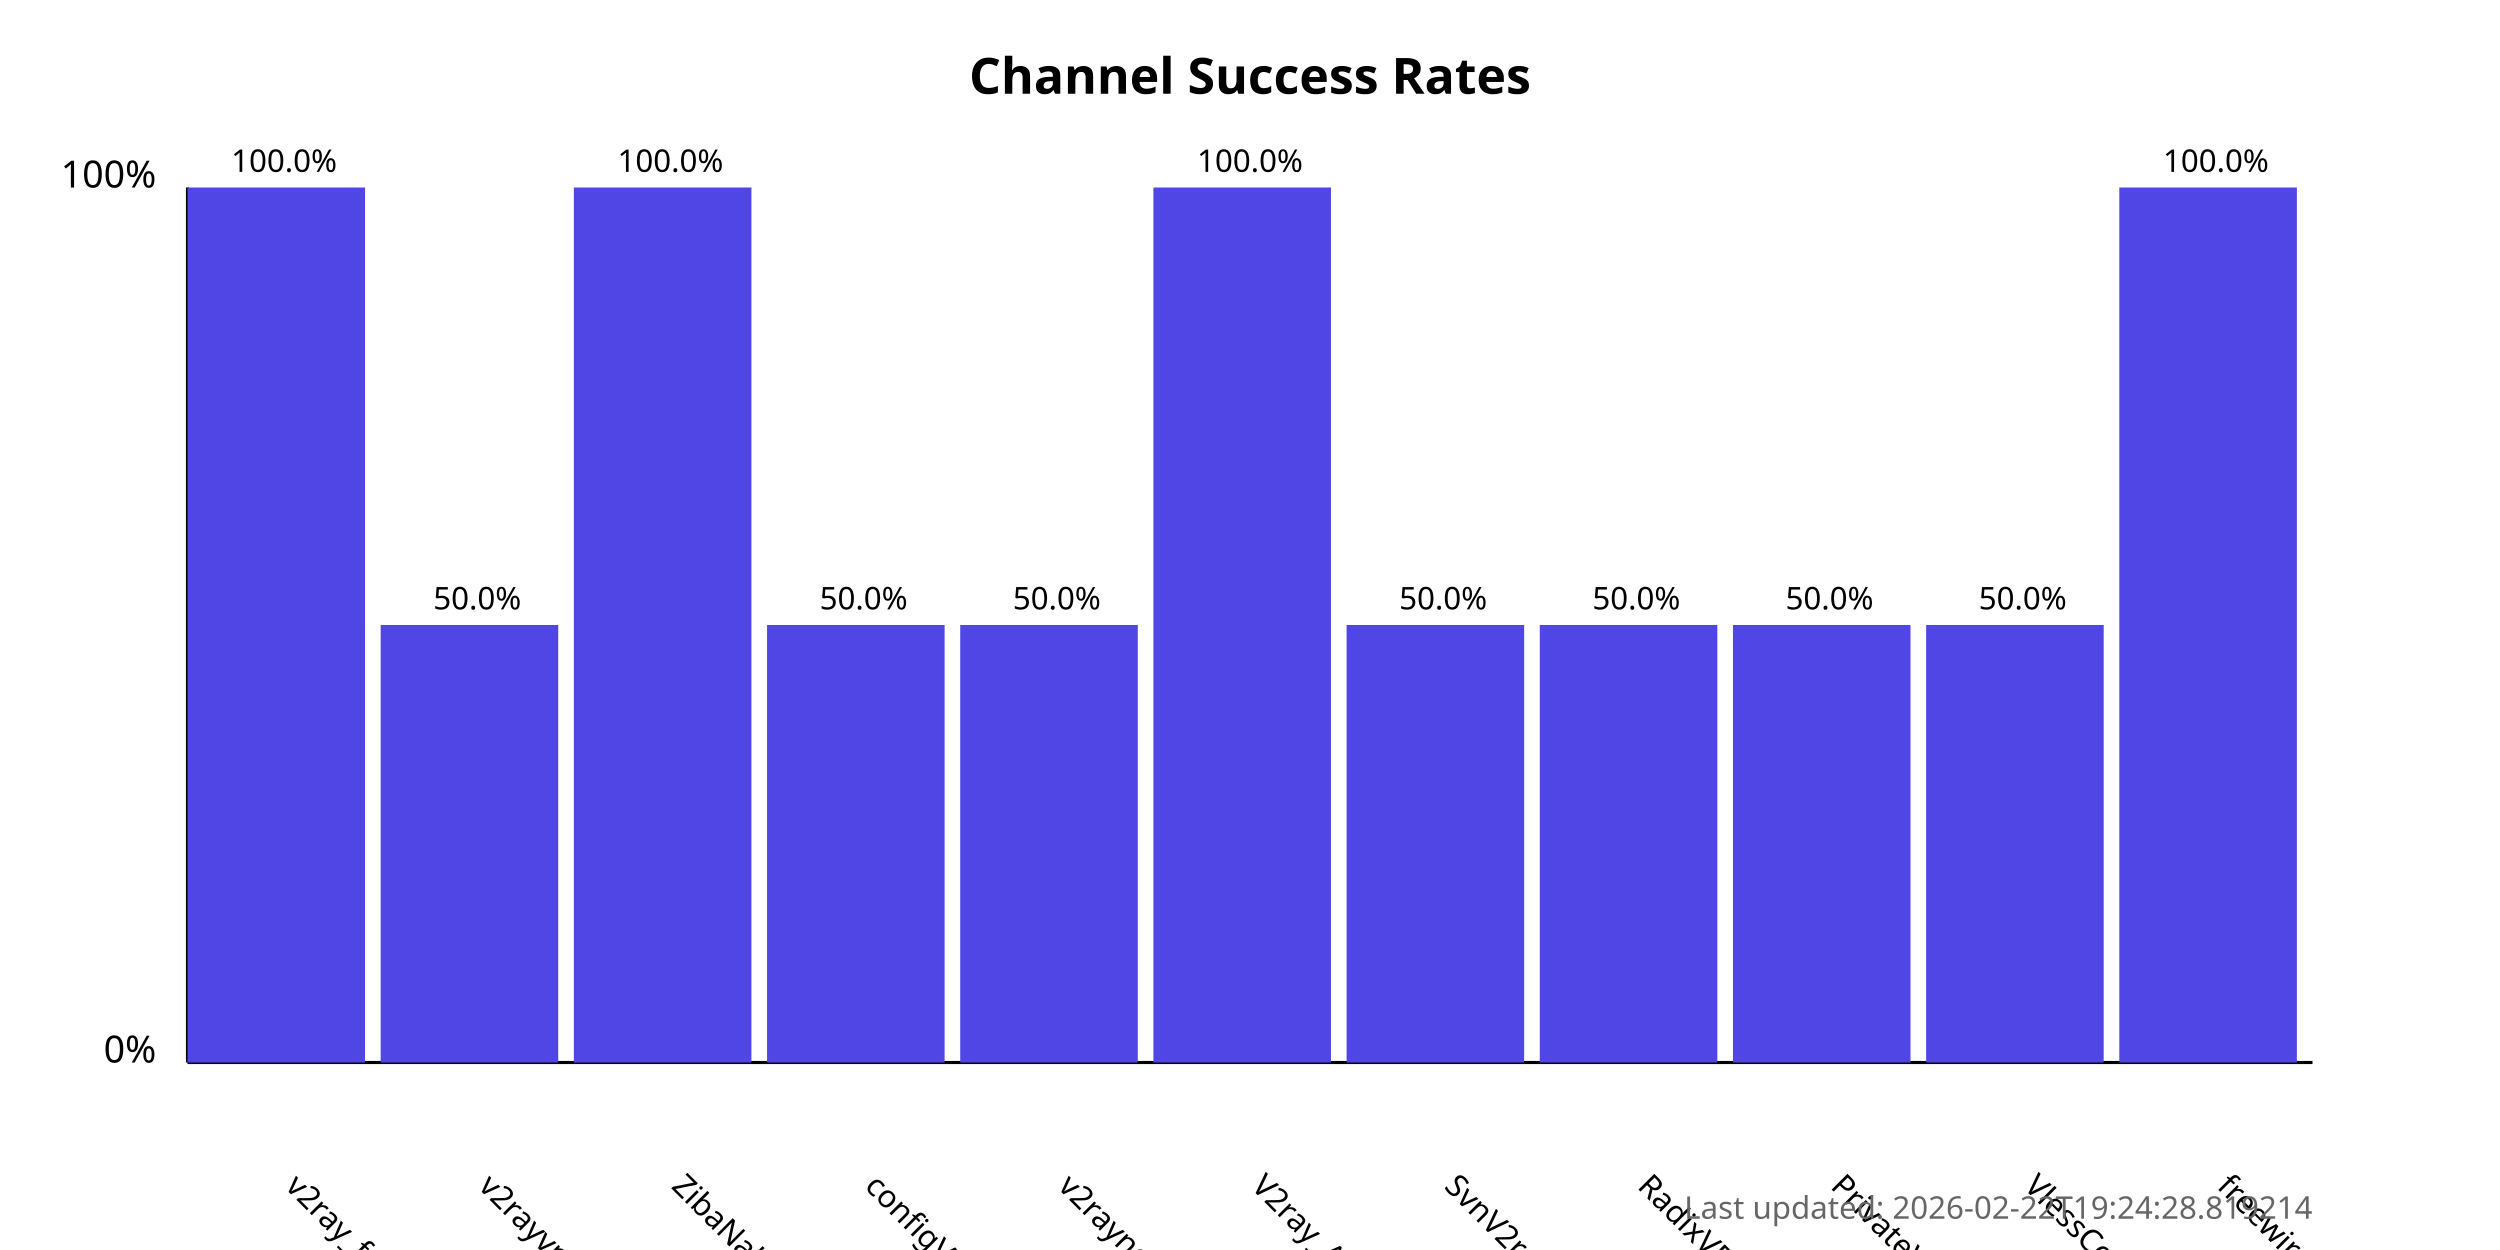
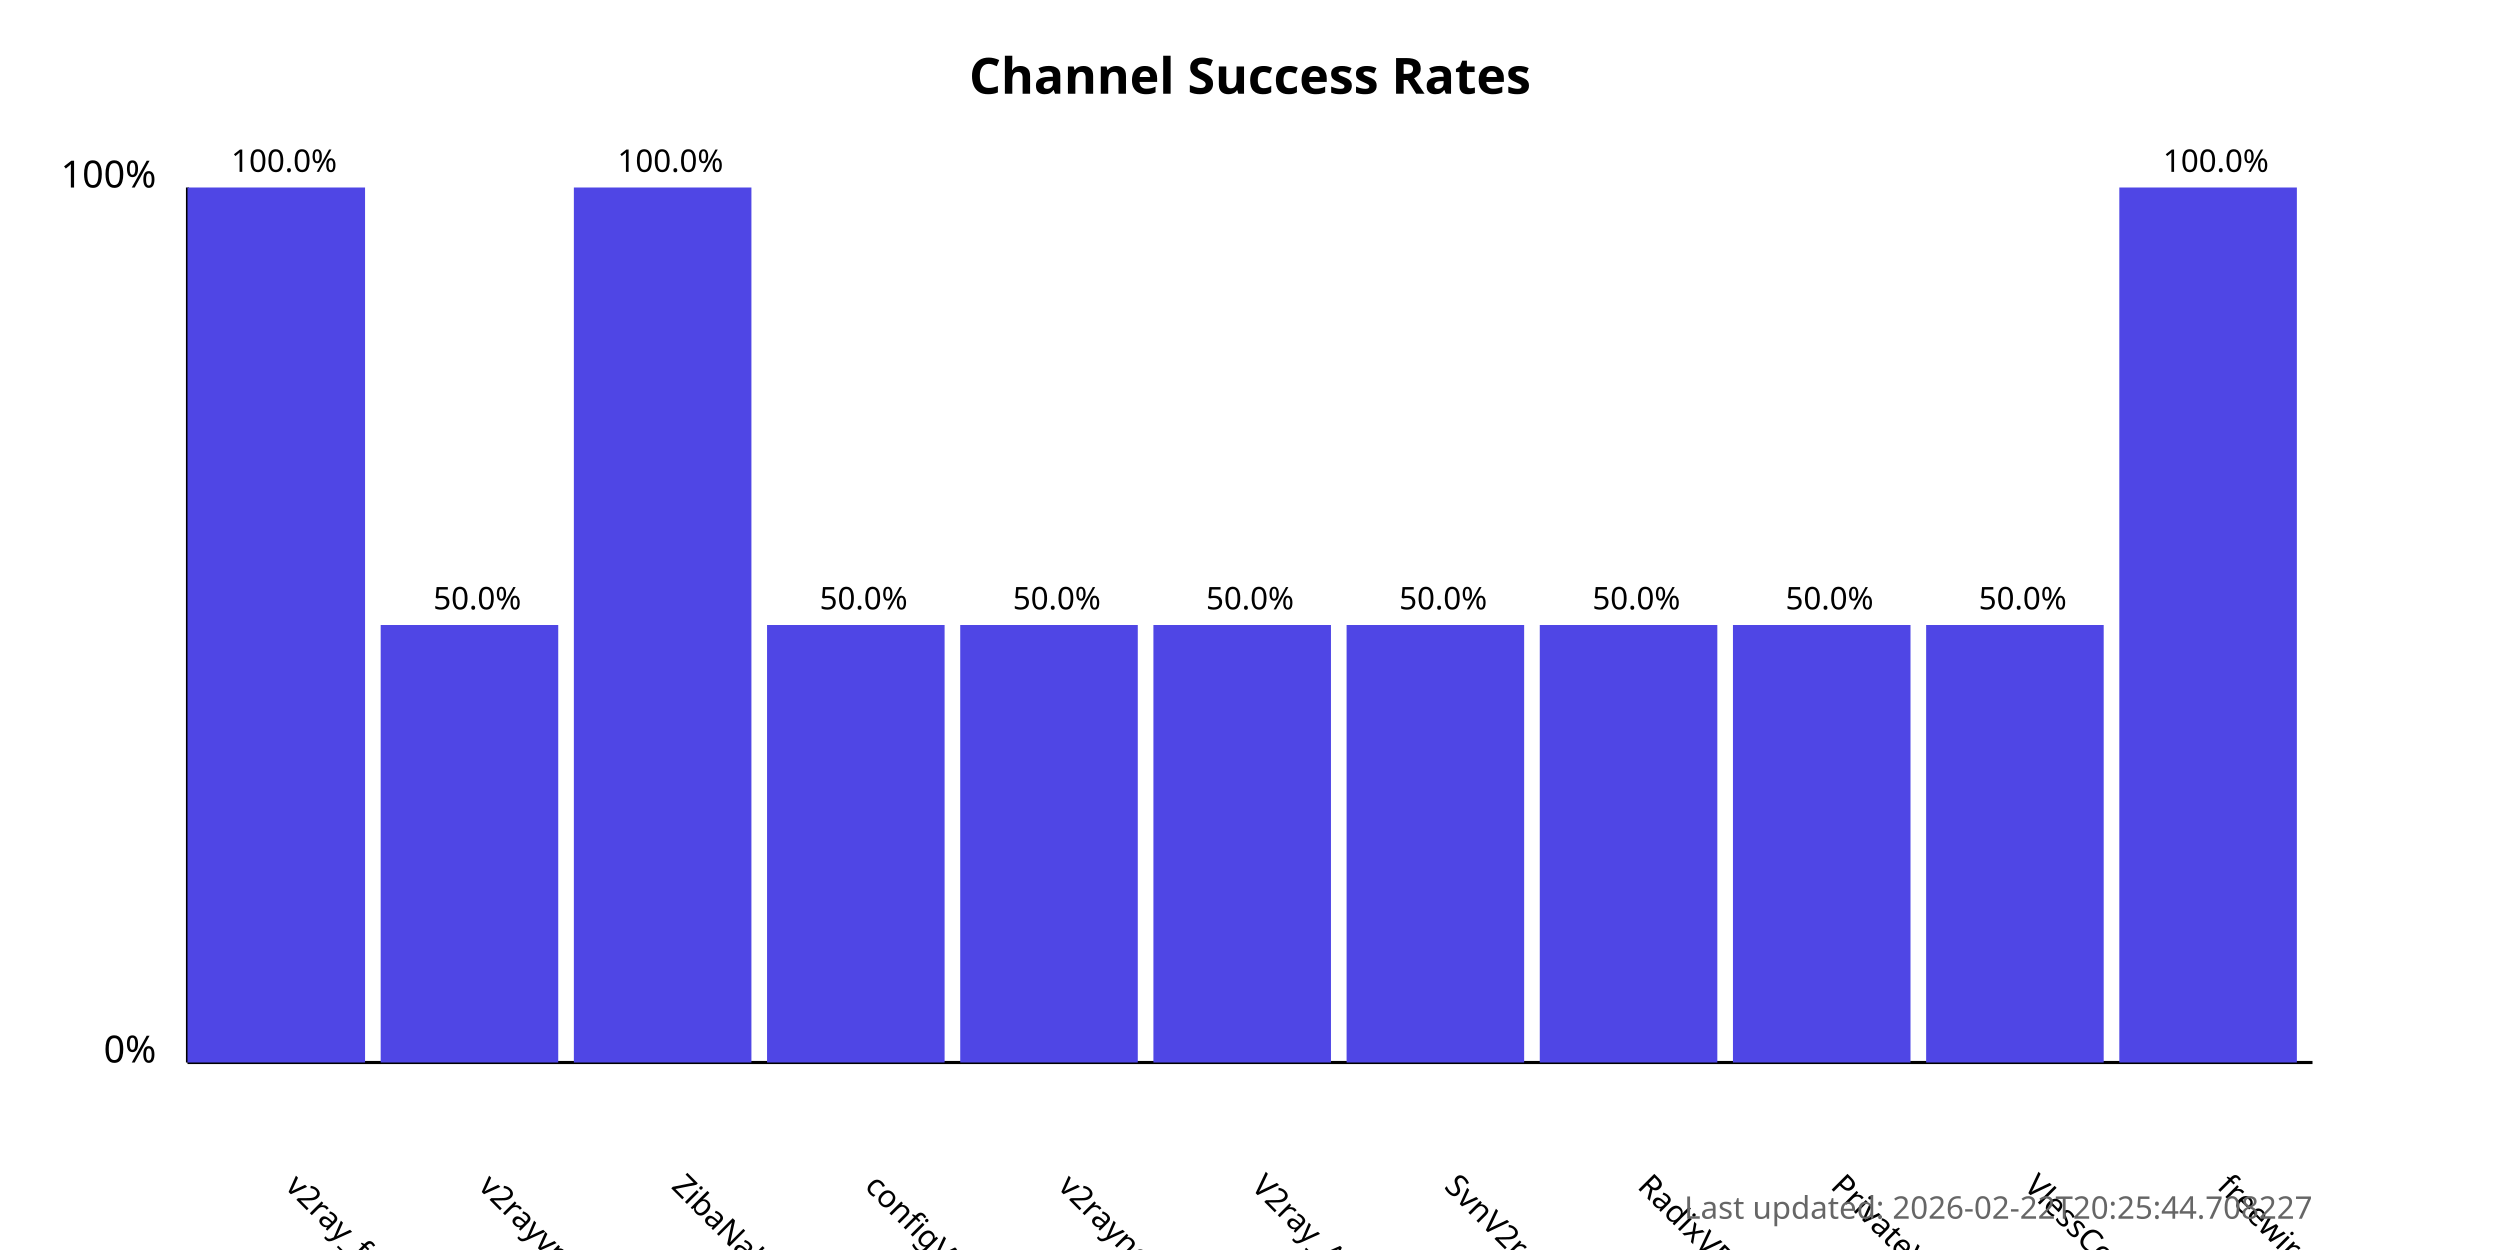
<svg xmlns="http://www.w3.org/2000/svg" width="800" height="400">
  <style>
            .chart-title { font: bold 16px sans-serif; }
            .axis-label { font: 12px sans-serif; }
            .tick-label { font: 10px sans-serif; }
            .bar { fill: #4f46e5; }
            .bar:hover { fill: #6366f1; }
            .timestamp { font: 10px sans-serif; fill: #666; }
        </style>
  <text x="400.0" y="30" text-anchor="middle" class="chart-title">
            Channel Success Rates
        </text>
  <line x1="60" y1="340" x2="60" y2="60" stroke="black" stroke-width="1" />
  <line x1="60" y1="340" x2="740" y2="340" stroke="black" stroke-width="1" />
  <text x="50" y="340" text-anchor="end" class="axis-label">0%</text>
  <text x="50" y="60" text-anchor="end" class="axis-label">100%</text>
  <g>
    <rect x="60" y="60.0" width="56.818" height="280.0" class="bar" />
    <text x="90.909" y="380" transform="rotate(45, 90.90909, 380)" text-anchor="start" class="tick-label">
                v2ray_free_conf
            </text>
    <text x="90.909" y="55.0" text-anchor="middle" class="tick-label">
                100.0%
            </text>
  </g>
  <g>
    <rect x="121.818" y="200.0" width="56.818" height="140.0" class="bar" />
    <text x="152.727" y="380" transform="rotate(45, 152.7273, 380)" text-anchor="start" class="tick-label">
                v2rayvpno
            </text>
    <text x="152.727" y="195.0" text-anchor="middle" class="tick-label">
                50.0%
            </text>
  </g>
  <g>
    <rect x="183.636" y="60.0" width="56.818" height="280.0" class="bar" />
    <text x="214.545" y="380" transform="rotate(45, 214.5455, 380)" text-anchor="start" class="tick-label">
                ZibaNabz
            </text>
    <text x="214.545" y="55.0" text-anchor="middle" class="tick-label">
                100.0%
            </text>
  </g>
  <g>
    <rect x="245.455" y="200.0" width="56.818" height="140.0" class="bar" />
    <text x="276.364" y="380" transform="rotate(45, 276.3636, 380)" text-anchor="start" class="tick-label">
                configV2rayForFree
            </text>
    <text x="276.364" y="195.0" text-anchor="middle" class="tick-label">
                50.0%
            </text>
  </g>
  <g>
    <rect x="307.273" y="200.0" width="56.818" height="140.0" class="bar" />
    <text x="338.182" y="380" transform="rotate(45, 338.1818, 380)" text-anchor="start" class="tick-label">
                v2rayngvpn
            </text>
    <text x="338.182" y="195.0" text-anchor="middle" class="tick-label">
                50.0%
            </text>
  </g>
  <g>
-     <rect x="369.091" y="60.0" width="56.818" height="280.0" class="bar" />
+     <rect x="369.091" y="200.0" width="56.818" height="140.0" class="bar" />
    <text x="400.0" y="380" transform="rotate(45, 400.0, 380)" text-anchor="start" class="tick-label">
                V2ray_Alpha
            </text>
-     <text x="400.0" y="55.0" text-anchor="middle" class="tick-label">
-                 100.0%
+     <text x="400.0" y="195.0" text-anchor="middle" class="tick-label">
+                 50.0%
            </text>
  </g>
  <g>
    <rect x="430.909" y="200.0" width="56.818" height="140.0" class="bar" />
    <text x="461.818" y="380" transform="rotate(45, 461.8182, 380)" text-anchor="start" class="tick-label">
                SvnV2ray
            </text>
    <text x="461.818" y="195.0" text-anchor="middle" class="tick-label">
                50.0%
            </text>
  </g>
  <g>
    <rect x="492.727" y="200.0" width="56.818" height="140.0" class="bar" />
    <text x="523.636" y="380" transform="rotate(45, 523.6364, 380)" text-anchor="start" class="tick-label">
                RadixVPN
            </text>
    <text x="523.636" y="195.0" text-anchor="middle" class="tick-label">
                50.0%
            </text>
  </g>
  <g>
    <rect x="554.545" y="200.0" width="56.818" height="140.0" class="bar" />
    <text x="585.455" y="380" transform="rotate(45, 585.4545, 380)" text-anchor="start" class="tick-label">
                PrivateVPNs
            </text>
    <text x="585.455" y="195.0" text-anchor="middle" class="tick-label">
                50.0%
            </text>
  </g>
  <g>
    <rect x="616.364" y="200.0" width="56.818" height="140.0" class="bar" />
    <text x="647.273" y="380" transform="rotate(45, 647.2727, 380)" text-anchor="start" class="tick-label">
                VlessConfig
            </text>
    <text x="647.273" y="195.0" text-anchor="middle" class="tick-label">
                50.0%
            </text>
  </g>
  <g>
    <rect x="678.182" y="60.0" width="56.818" height="280.0" class="bar" />
    <text x="709.091" y="380" transform="rotate(45, 709.0909, 380)" text-anchor="start" class="tick-label">
                freewireguard
            </text>
    <text x="709.091" y="55.0" text-anchor="middle" class="tick-label">
                100.0%
            </text>
  </g>
  <text x="740" y="390" text-anchor="end" class="timestamp">
-             Last updated: 2026-02-22T19:24:28.819214
+             Last updated: 2026-02-22T20:25:44.708227
        </text>
</svg>
